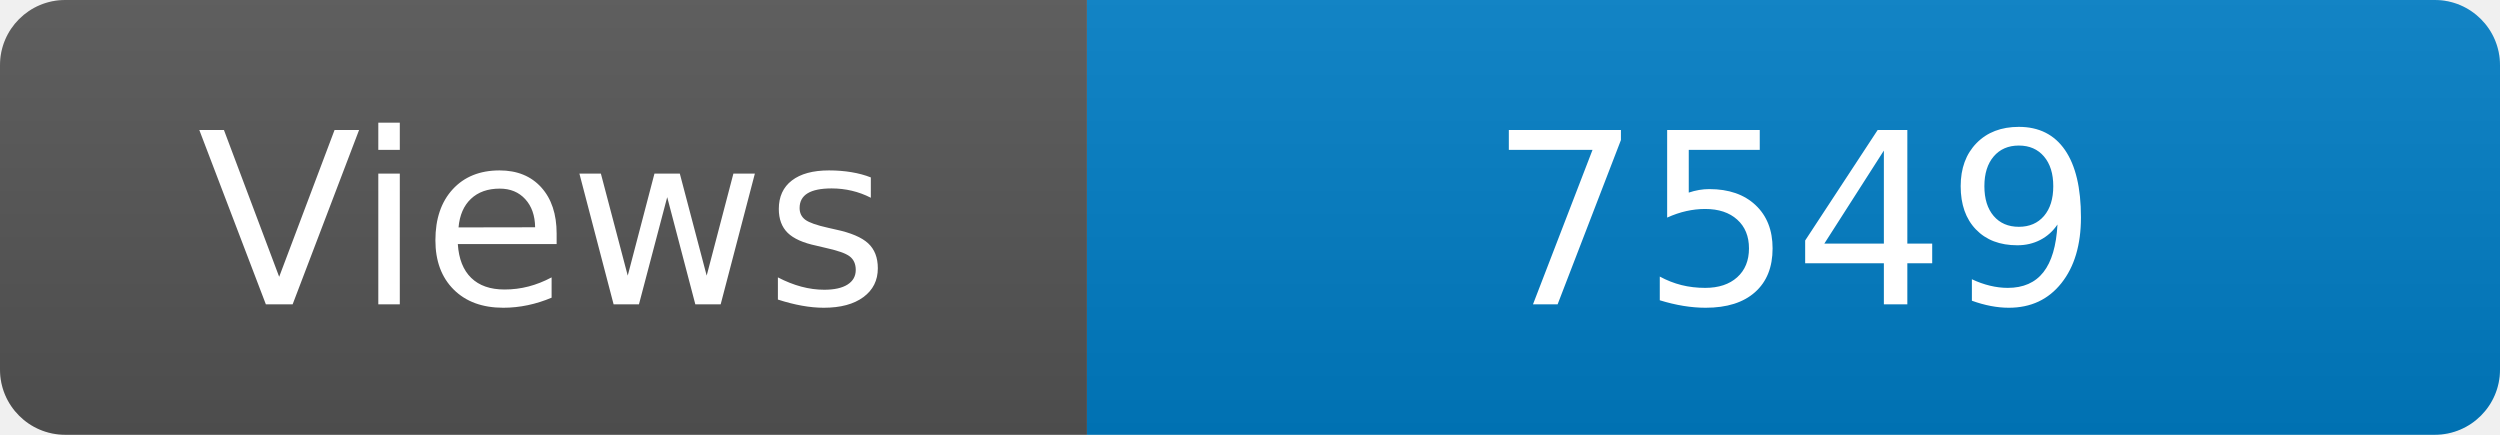
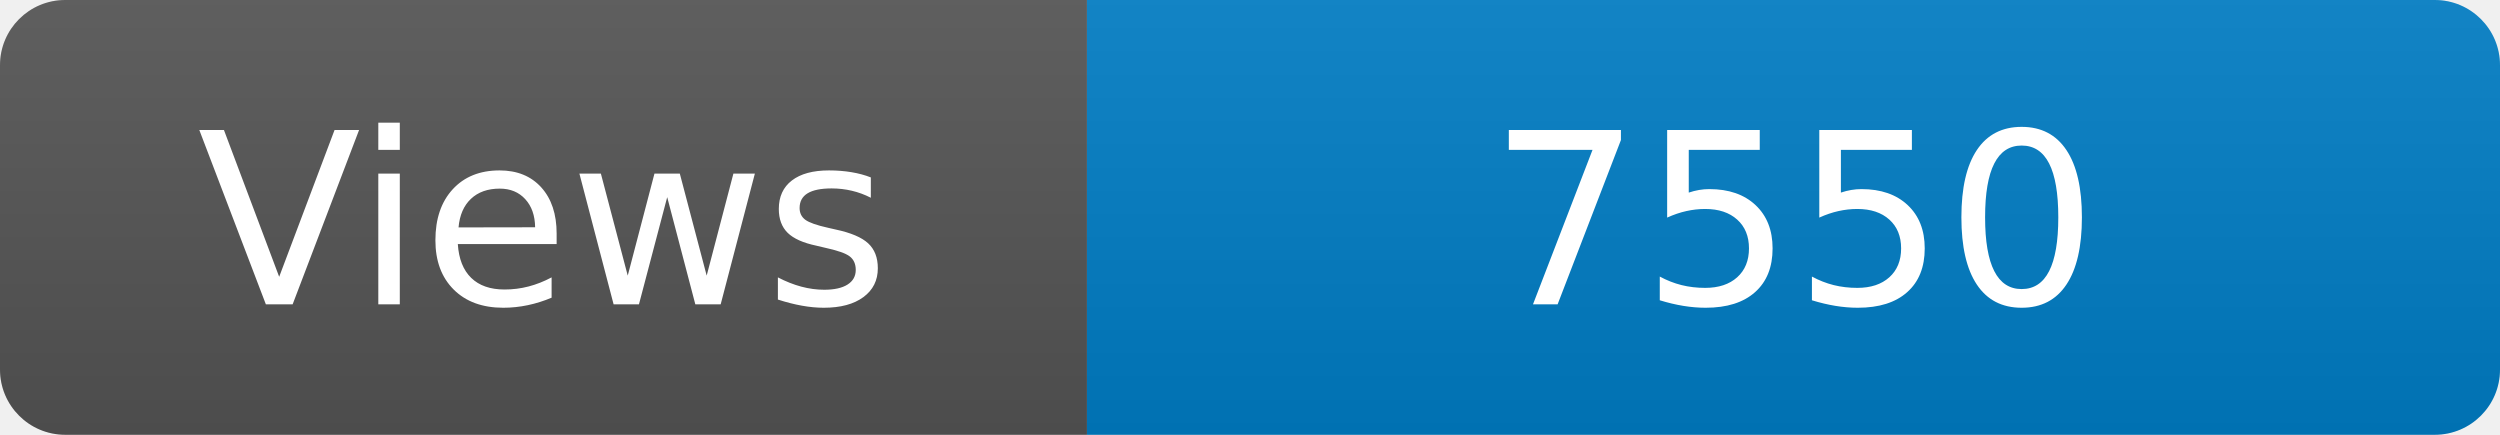
<svg xmlns="http://www.w3.org/2000/svg" width="115" height="20" role="img" aria-label="Maintained?: yes">
  <linearGradient id="s" x2="0" y2="100%">
    <stop offset="0" stop-color="#bbb" stop-opacity=".1" />
    <stop offset="1" stop-opacity=".1" />
  </linearGradient>
  <clipPath id="r">
    <rect width="115" height="20" rx="3" fill="#fff" />
  </clipPath>
  <g clip-path="url(#r)">
    <rect width="50" height="20" fill="#555" />
    <rect x="50" width="160" height="20" fill="#007ec6" />
    <rect width="115" height="20" fill="url(#s)" />
  </g>
  <g fill="#fff" text-anchor="middle" font-family="Verdana,Geneva,DejaVu Sans,sans-serif" font-size="110">
    <text x="250" y="140" transform="scale(.1)" fill="#fff">Views</text>
-     <text x="825" y="140" transform="scale(.1)" fill="#fff">7549</text>
+     <text x="825" y="140" transform="scale(.1)" fill="#fff">7550</text>
  </g>
</svg>
